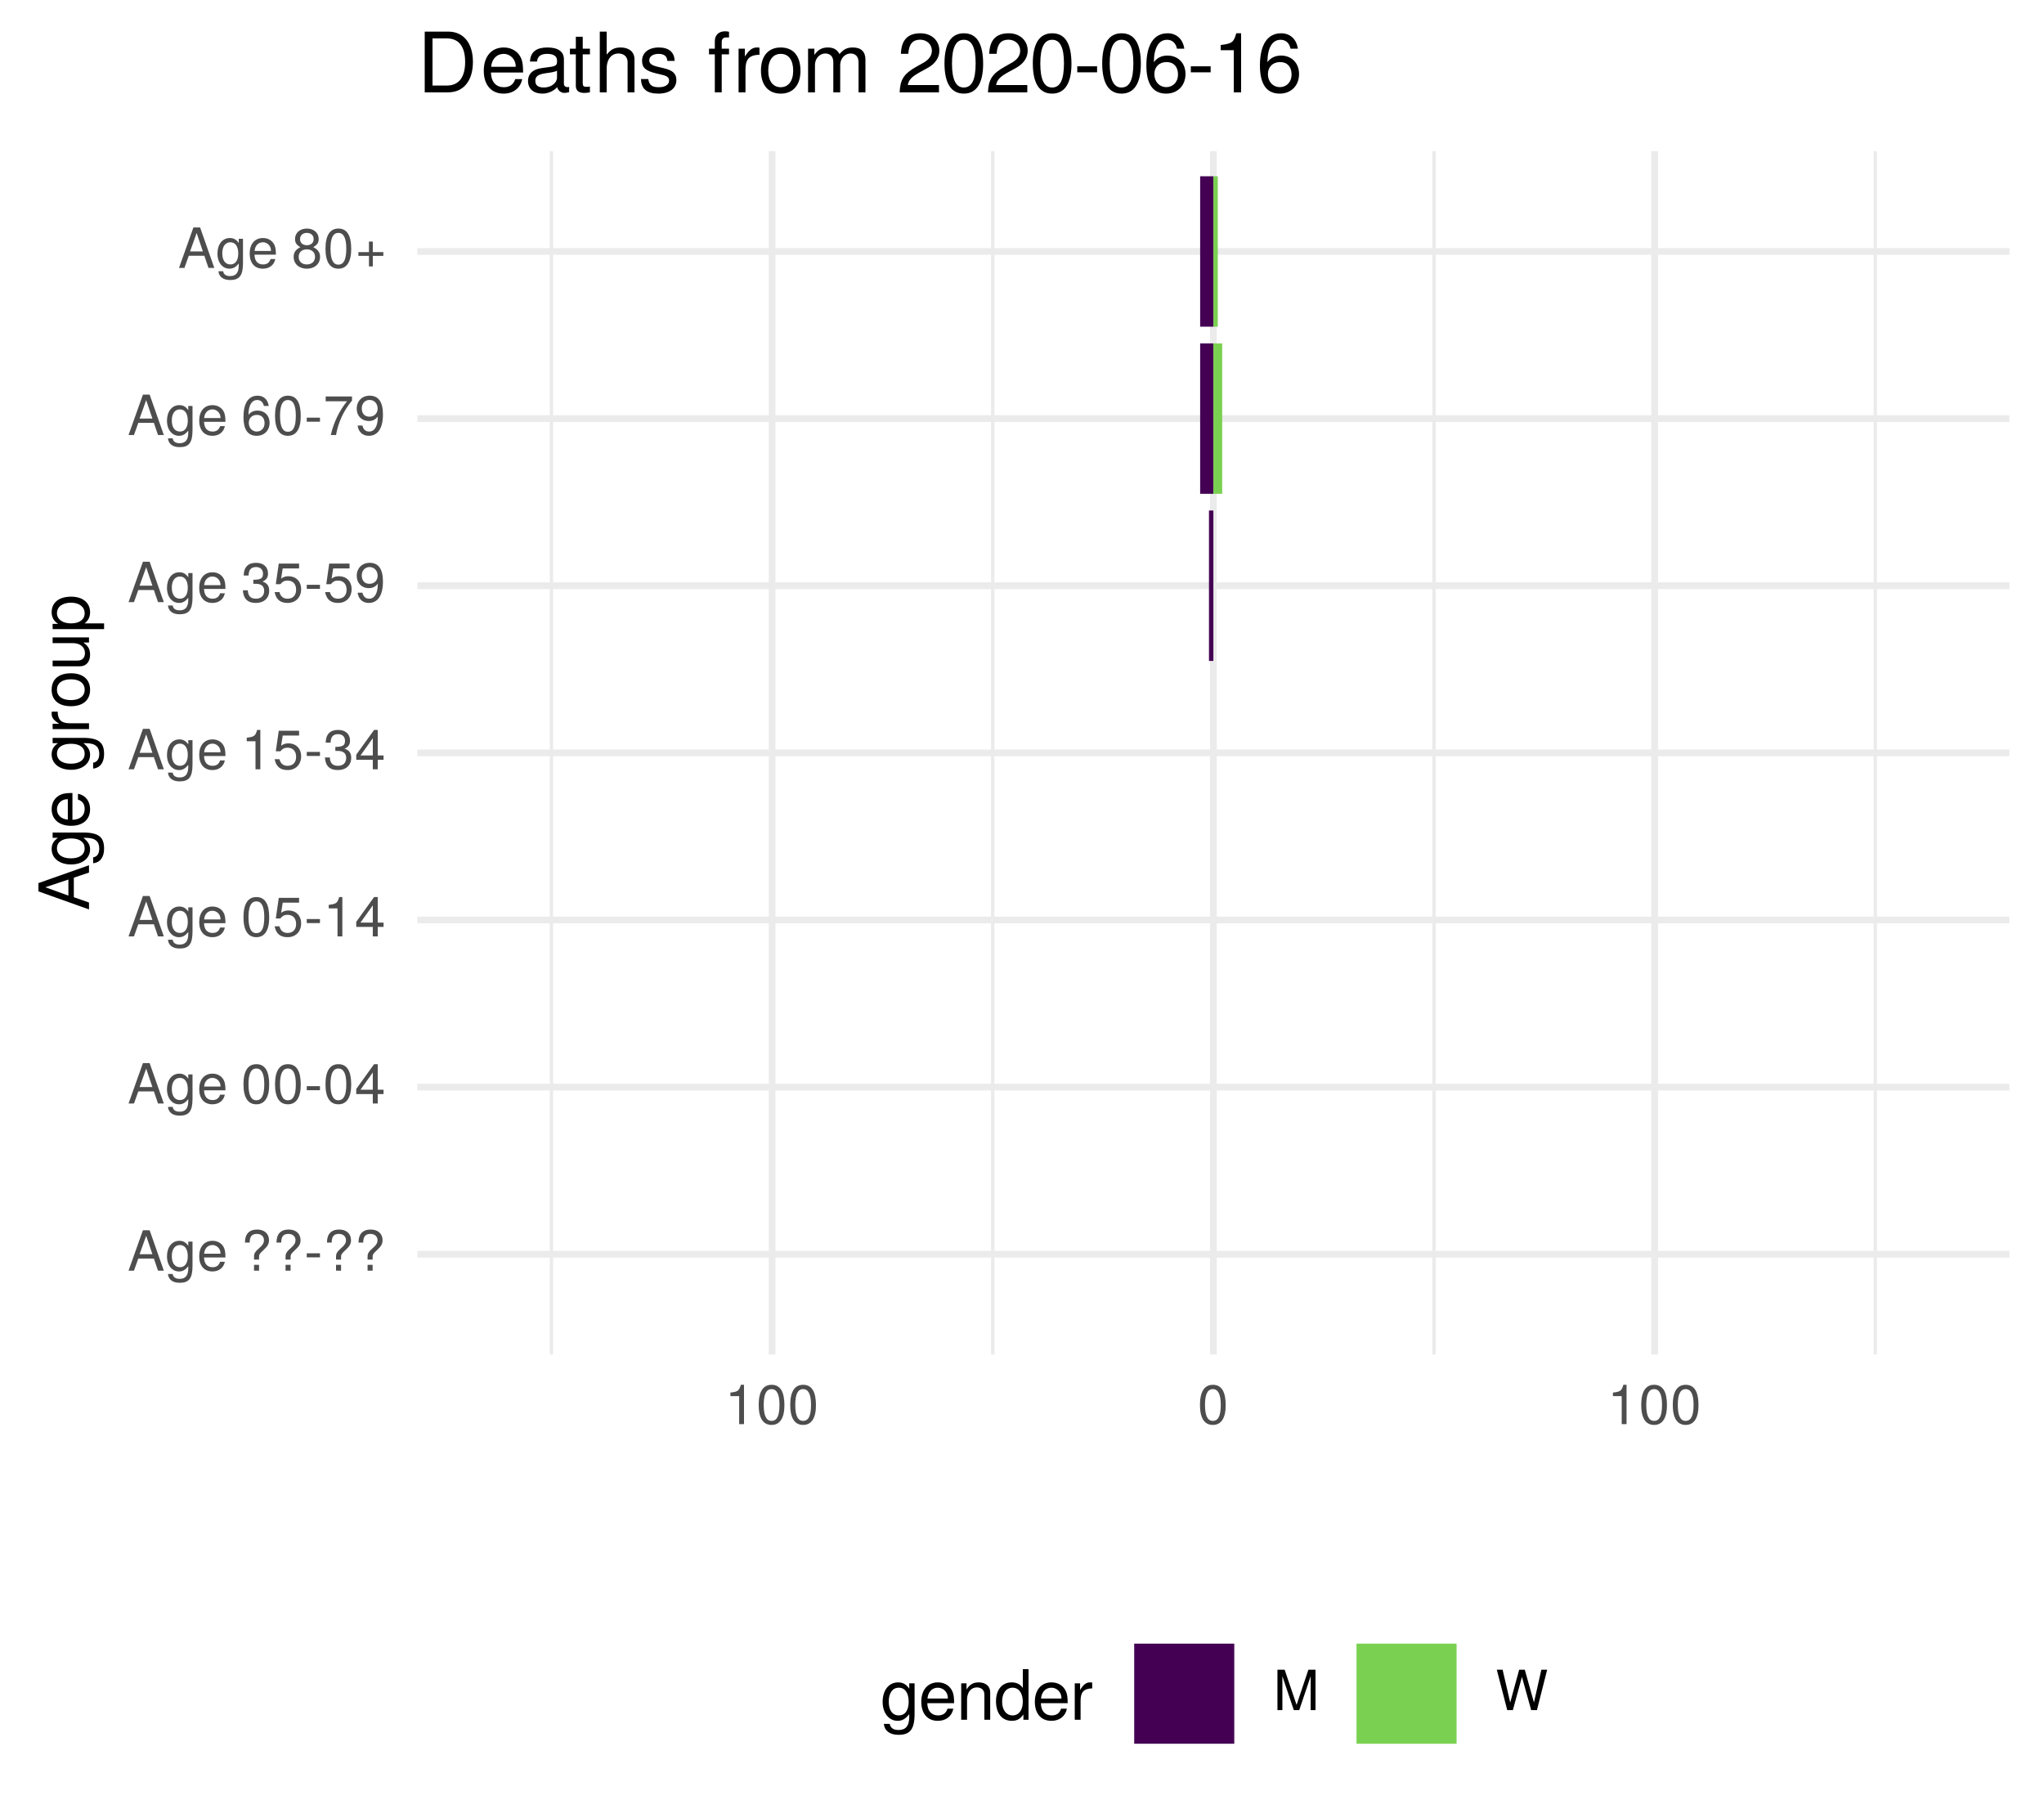
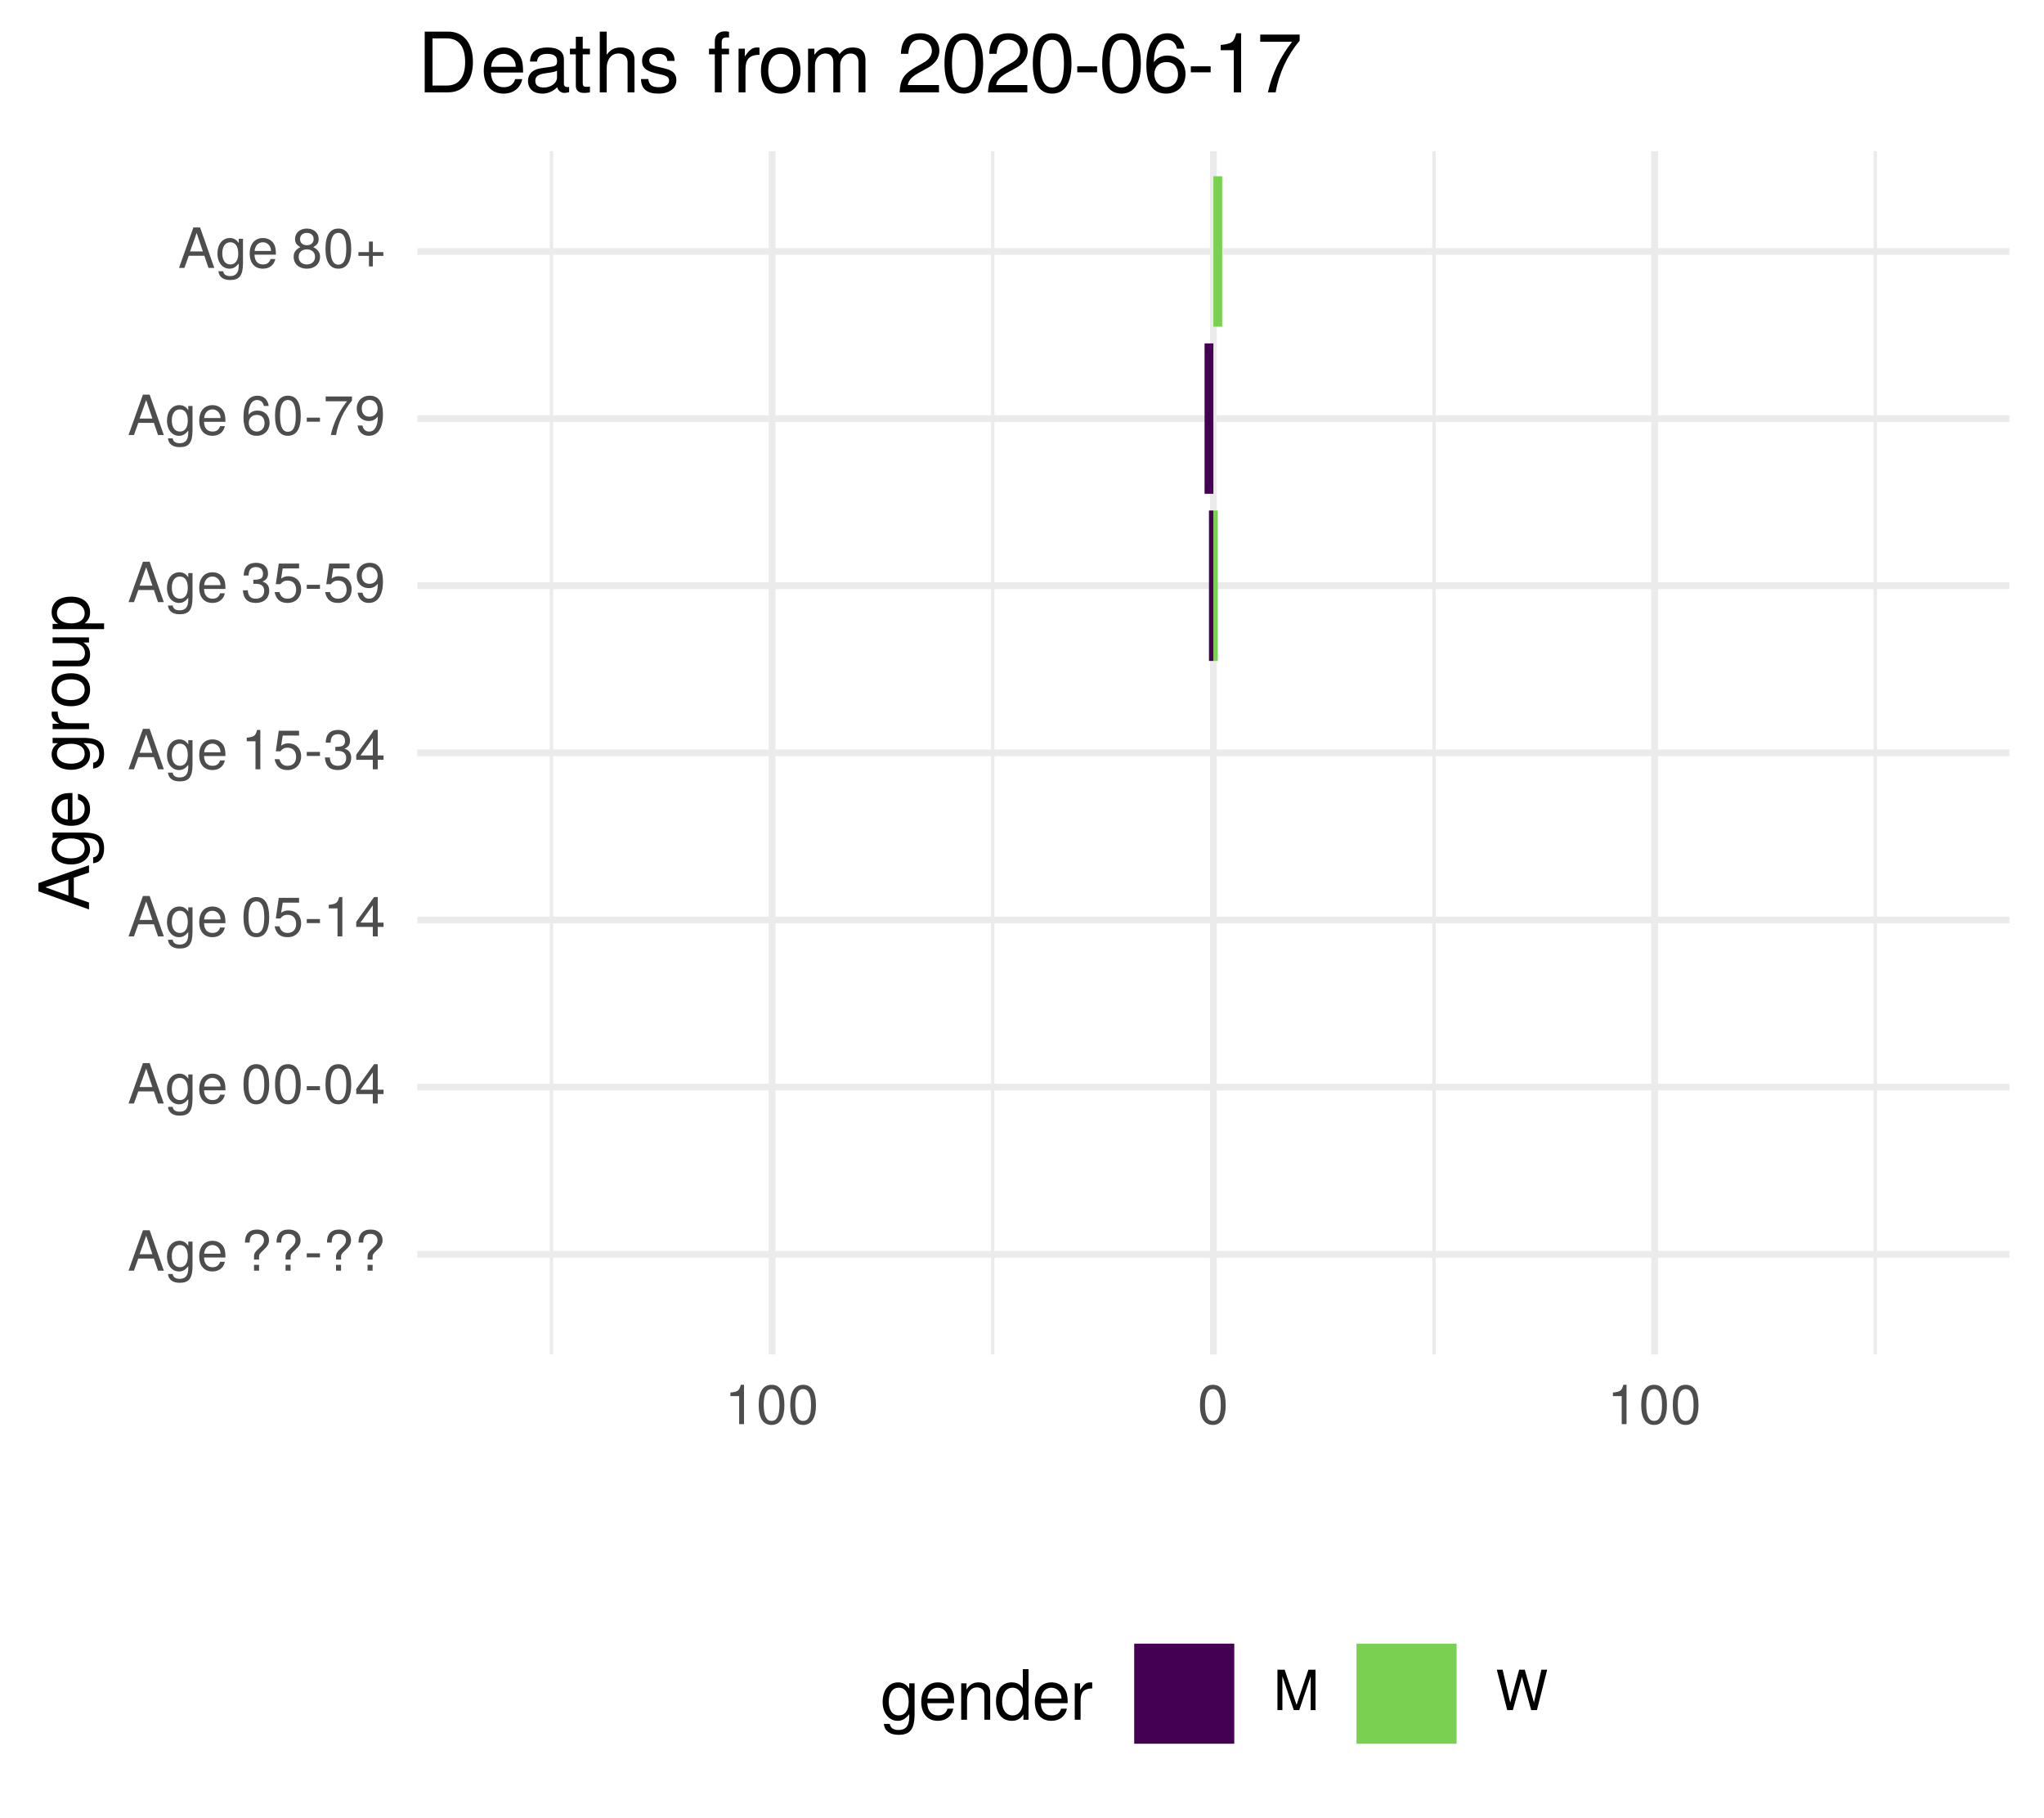
<svg xmlns="http://www.w3.org/2000/svg" xmlns:xlink="http://www.w3.org/1999/xlink" width="324pt" height="288pt" viewBox="0 0 324 288" version="1.1">
  <defs>
    <g>
      <symbol overflow="visible" id="glyph0-0">
        <path style="stroke:none;" d="" />
      </symbol>
      <symbol overflow="visible" id="glyph0-1">
        <path style="stroke:none;" d="M 5.75 0 L 3.5 -6.406 L 2.438 -6.406 L 0.156 0 L 1.016 0 L 1.703 -1.922 L 4.172 -1.922 L 4.828 0 Z M 3.938 -2.609 L 1.906 -2.609 L 2.953 -5.531 Z M 3.938 -2.609 " />
      </symbol>
      <symbol overflow="visible" id="glyph0-2">
        <path style="stroke:none;" d="M 4.297 -0.75 L 4.297 -4.609 L 3.625 -4.609 L 3.625 -3.938 C 3.25 -4.484 2.812 -4.734 2.219 -4.734 C 1.047 -4.734 0.25 -3.75 0.25 -2.266 C 0.25 -0.812 1.078 0.125 2.156 0.125 C 2.734 0.125 3.141 -0.109 3.625 -0.688 L 3.625 -0.391 C 3.625 0.828 3.125 1.297 2.266 1.297 C 1.688 1.297 1.234 1.094 1.156 0.531 L 0.406 0.531 C 0.484 1.406 1.156 1.922 2.25 1.922 C 3.688 1.922 4.297 1.281 4.297 -0.75 Z M 3.547 -2.281 C 3.547 -1.172 3.078 -0.547 2.312 -0.547 C 1.5 -0.547 1.016 -1.188 1.016 -2.312 C 1.016 -3.406 1.516 -4.062 2.297 -4.062 C 3.094 -4.062 3.547 -3.391 3.547 -2.281 Z M 3.547 -2.281 " />
      </symbol>
      <symbol overflow="visible" id="glyph0-3">
        <path style="stroke:none;" d="M 4.516 -2.094 C 4.516 -2.766 4.453 -3.188 4.328 -3.531 C 4.031 -4.281 3.328 -4.734 2.469 -4.734 C 1.172 -4.734 0.359 -3.797 0.359 -2.281 C 0.359 -0.766 1.156 0.125 2.453 0.125 C 3.5 0.125 4.234 -0.469 4.422 -1.406 L 3.672 -1.406 C 3.469 -0.797 3.062 -0.547 2.469 -0.547 C 1.703 -0.547 1.141 -1.031 1.125 -2.094 Z M 3.734 -2.75 C 3.734 -2.75 3.734 -2.703 3.719 -2.688 L 1.141 -2.688 C 1.203 -3.516 1.719 -4.062 2.453 -4.062 C 3.172 -4.062 3.734 -3.469 3.734 -2.75 Z M 3.734 -2.75 " />
      </symbol>
      <symbol overflow="visible" id="glyph0-4">
        <path style="stroke:none;" d="" />
      </symbol>
      <symbol overflow="visible" id="glyph0-5">
        <path style="stroke:none;" d="M 4.422 -4.828 C 4.422 -5.859 3.688 -6.516 2.547 -6.516 C 1.281 -6.516 0.609 -5.812 0.609 -4.453 L 1.359 -4.453 C 1.359 -5.422 1.719 -5.828 2.5 -5.828 C 3.172 -5.828 3.625 -5.422 3.625 -4.828 C 3.625 -4.422 3.438 -4.078 2.969 -3.672 C 2.453 -3.203 2.453 -3.203 2.297 -3 C 2.109 -2.75 2.047 -2.547 2.047 -2.234 L 2.047 -1.75 L 2.844 -1.75 L 2.844 -2.156 C 2.844 -2.547 2.938 -2.703 3.531 -3.25 C 4.203 -3.859 4.422 -4.25 4.422 -4.828 Z M 2.844 0 L 2.844 -0.922 L 2.047 -0.922 L 2.047 0 Z M 2.844 0 " />
      </symbol>
      <symbol overflow="visible" id="glyph0-6">
        <path style="stroke:none;" d="M 2.5 -2.109 L 2.5 -2.75 L 0.406 -2.75 L 0.406 -2.109 Z M 2.5 -2.109 " />
      </symbol>
      <symbol overflow="visible" id="glyph0-7">
        <path style="stroke:none;" d="M 4.453 -3 C 4.453 -5.156 3.781 -6.234 2.422 -6.234 C 1.078 -6.234 0.375 -5.141 0.375 -3.047 C 0.375 -0.953 1.078 0.125 2.422 0.125 C 3.734 0.125 4.453 -0.953 4.453 -3 Z M 3.672 -3.062 C 3.672 -1.297 3.266 -0.516 2.406 -0.516 C 1.578 -0.516 1.172 -1.344 1.172 -3.047 C 1.172 -4.75 1.578 -5.547 2.422 -5.547 C 3.25 -5.547 3.672 -4.734 3.672 -3.062 Z M 3.672 -3.062 " />
      </symbol>
      <symbol overflow="visible" id="glyph0-8">
        <path style="stroke:none;" d="M 4.578 -1.5 L 4.578 -2.188 L 3.656 -2.188 L 3.656 -6.234 L 3.078 -6.234 L 0.25 -2.312 L 0.25 -1.5 L 2.875 -1.5 L 2.875 0 L 3.656 0 L 3.656 -1.5 Z M 2.875 -2.188 L 0.922 -2.188 L 2.875 -4.922 Z M 2.875 -2.188 " />
      </symbol>
      <symbol overflow="visible" id="glyph0-9">
        <path style="stroke:none;" d="M 4.516 -2.062 C 4.516 -3.297 3.688 -4.109 2.5 -4.109 C 2.062 -4.109 1.703 -4 1.344 -3.734 L 1.594 -5.344 L 4.188 -5.344 L 4.188 -6.109 L 0.969 -6.109 L 0.5 -2.844 L 1.219 -2.844 C 1.578 -3.266 1.875 -3.422 2.359 -3.422 C 3.188 -3.422 3.719 -2.891 3.719 -1.969 C 3.719 -1.062 3.203 -0.547 2.359 -0.547 C 1.688 -0.547 1.266 -0.891 1.078 -1.594 L 0.312 -1.594 C 0.562 -0.359 1.266 0.125 2.375 0.125 C 3.641 0.125 4.516 -0.75 4.516 -2.062 Z M 4.516 -2.062 " />
      </symbol>
      <symbol overflow="visible" id="glyph0-10">
        <path style="stroke:none;" d="M 3.047 0 L 3.047 -6.234 L 2.547 -6.234 C 2.266 -5.281 2.094 -5.141 0.891 -5 L 0.891 -4.438 L 2.281 -4.438 L 2.281 0 Z M 3.047 0 " />
      </symbol>
      <symbol overflow="visible" id="glyph0-11">
        <path style="stroke:none;" d="M 4.453 -1.812 C 4.453 -2.562 4.141 -3.016 3.391 -3.266 C 3.969 -3.5 4.266 -3.891 4.266 -4.516 C 4.266 -5.594 3.547 -6.234 2.359 -6.234 C 1.109 -6.234 0.438 -5.547 0.406 -4.219 L 1.188 -4.219 C 1.203 -5.141 1.578 -5.562 2.375 -5.562 C 3.062 -5.562 3.469 -5.156 3.469 -4.5 C 3.469 -3.828 3.188 -3.547 1.938 -3.547 L 1.938 -2.906 L 2.359 -2.906 C 3.219 -2.906 3.656 -2.5 3.656 -1.797 C 3.656 -1.016 3.172 -0.547 2.359 -0.547 C 1.516 -0.547 1.109 -0.969 1.062 -1.875 L 0.281 -1.875 C 0.375 -0.5 1.062 0.125 2.344 0.125 C 3.625 0.125 4.453 -0.641 4.453 -1.812 Z M 4.453 -1.812 " />
      </symbol>
      <symbol overflow="visible" id="glyph0-12">
        <path style="stroke:none;" d="M 4.484 -3.266 C 4.484 -5.219 3.797 -6.234 2.375 -6.234 C 1.188 -6.234 0.328 -5.391 0.328 -4.172 C 0.328 -3.016 1.125 -2.219 2.25 -2.219 C 2.844 -2.219 3.266 -2.438 3.672 -2.922 C 3.672 -1.406 3.172 -0.547 2.281 -0.547 C 1.734 -0.547 1.359 -0.891 1.234 -1.5 L 0.469 -1.5 C 0.609 -0.469 1.281 0.125 2.234 0.125 C 3.688 0.125 4.484 -1.109 4.484 -3.266 Z M 3.641 -4.188 C 3.641 -3.422 3.094 -2.906 2.344 -2.906 C 1.594 -2.906 1.125 -3.391 1.125 -4.234 C 1.125 -5.016 1.656 -5.562 2.359 -5.562 C 3.094 -5.562 3.641 -5 3.641 -4.188 Z M 3.641 -4.188 " />
      </symbol>
      <symbol overflow="visible" id="glyph0-13">
        <path style="stroke:none;" d="M 4.516 -1.938 C 4.516 -3.094 3.719 -3.875 2.609 -3.875 C 1.984 -3.875 1.5 -3.641 1.172 -3.188 C 1.172 -4.703 1.672 -5.547 2.562 -5.547 C 3.109 -5.547 3.484 -5.203 3.609 -4.609 L 4.375 -4.609 C 4.234 -5.625 3.562 -6.234 2.609 -6.234 C 1.156 -6.234 0.375 -5.016 0.375 -2.844 C 0.375 -0.891 1.047 0.125 2.469 0.125 C 3.656 0.125 4.516 -0.719 4.516 -1.938 Z M 3.719 -1.875 C 3.719 -1.094 3.188 -0.547 2.484 -0.547 C 1.766 -0.547 1.219 -1.125 1.219 -1.922 C 1.219 -2.688 1.734 -3.188 2.5 -3.188 C 3.25 -3.188 3.719 -2.703 3.719 -1.875 Z M 3.719 -1.875 " />
      </symbol>
      <symbol overflow="visible" id="glyph0-14">
        <path style="stroke:none;" d="M 4.578 -5.453 L 4.578 -6.109 L 0.406 -6.109 L 0.406 -5.344 L 3.781 -5.344 C 2.531 -3.781 1.656 -1.953 1.219 0 L 2.047 0 C 2.391 -2.016 3.266 -3.891 4.578 -5.453 Z M 4.578 -5.453 " />
      </symbol>
      <symbol overflow="visible" id="glyph0-15">
        <path style="stroke:none;" d="M 4.516 -1.766 C 4.516 -2.453 4.156 -2.938 3.438 -3.281 C 4.078 -3.672 4.297 -3.984 4.297 -4.578 C 4.297 -5.547 3.531 -6.234 2.422 -6.234 C 1.312 -6.234 0.547 -5.547 0.547 -4.578 C 0.547 -4 0.75 -3.672 1.391 -3.281 C 0.672 -2.938 0.328 -2.453 0.328 -1.766 C 0.328 -0.625 1.188 0.125 2.422 0.125 C 3.656 0.125 4.516 -0.625 4.516 -1.766 Z M 3.5 -4.562 C 3.5 -3.969 3.062 -3.594 2.422 -3.594 C 1.766 -3.594 1.344 -3.969 1.344 -4.562 C 1.344 -5.156 1.766 -5.547 2.422 -5.547 C 3.078 -5.547 3.5 -5.156 3.5 -4.562 Z M 3.719 -1.75 C 3.719 -1.016 3.188 -0.547 2.406 -0.547 C 1.641 -0.547 1.125 -1.016 1.125 -1.75 C 1.125 -2.484 1.641 -2.938 2.422 -2.938 C 3.188 -2.938 3.719 -2.484 3.719 -1.75 Z M 3.719 -1.75 " />
      </symbol>
      <symbol overflow="visible" id="glyph0-16">
        <path style="stroke:none;" d="M 4.547 -1.906 L 4.547 -2.5 L 2.875 -2.5 L 2.875 -4.172 L 2.266 -4.172 L 2.266 -2.5 L 0.594 -2.5 L 0.594 -1.906 L 2.266 -1.906 L 2.266 -0.234 L 2.875 -0.234 L 2.875 -1.906 Z M 4.547 -1.906 " />
      </symbol>
      <symbol overflow="visible" id="glyph0-17">
        <path style="stroke:none;" d="M 6.688 0 L 6.688 -6.406 L 5.562 -6.406 L 3.688 -0.828 L 1.797 -6.406 L 0.656 -6.406 L 0.656 0 L 1.438 0 L 1.438 -5.375 L 3.25 0 L 4.109 0 L 5.922 -5.375 L 5.922 0 Z M 6.688 0 " />
      </symbol>
      <symbol overflow="visible" id="glyph0-18">
        <path style="stroke:none;" d="M 8.172 -6.406 L 7.25 -6.406 L 6.078 -1.203 L 4.625 -6.406 L 3.734 -6.406 L 2.312 -1.203 L 1.109 -6.406 L 0.188 -6.406 L 1.844 0 L 2.734 0 L 4.172 -5.266 L 5.641 0 L 6.547 0 Z M 8.172 -6.406 " />
      </symbol>
      <symbol overflow="visible" id="glyph1-0">
        <path style="stroke:none;" d="" />
      </symbol>
      <symbol overflow="visible" id="glyph1-1">
        <path style="stroke:none;" d="M 0 -7.188 L -8.016 -4.359 L -8.016 -3.047 L 0 -0.188 L 0 -1.281 L -2.406 -2.125 L -2.406 -5.219 L 0 -6.031 Z M -3.266 -4.922 L -3.266 -2.375 L -6.922 -3.703 Z M -3.266 -4.922 " />
      </symbol>
      <symbol overflow="visible" id="glyph1-2">
        <path style="stroke:none;" d="M -0.953 -5.375 L -5.766 -5.375 L -5.766 -4.531 L -4.922 -4.531 C -5.609 -4.062 -5.922 -3.516 -5.922 -2.766 C -5.922 -1.312 -4.703 -0.312 -2.828 -0.312 C -1.016 -0.312 0.172 -1.344 0.172 -2.688 C 0.172 -3.422 -0.141 -3.922 -0.875 -4.531 L -0.484 -4.531 C 1.047 -4.531 1.625 -3.906 1.625 -2.844 C 1.625 -2.109 1.359 -1.547 0.656 -1.438 L 0.656 -0.5 C 1.75 -0.609 2.391 -1.453 2.391 -2.812 C 2.391 -4.609 1.594 -5.375 -0.953 -5.375 Z M -2.844 -4.438 C -1.469 -4.438 -0.688 -3.844 -0.688 -2.875 C -0.688 -1.875 -1.484 -1.281 -2.875 -1.281 C -4.266 -1.281 -5.078 -1.891 -5.078 -2.875 C -5.078 -3.859 -4.25 -4.438 -2.844 -4.438 Z M -2.844 -4.438 " />
      </symbol>
      <symbol overflow="visible" id="glyph1-3">
        <path style="stroke:none;" d="M -2.625 -5.641 C -3.453 -5.641 -3.984 -5.578 -4.406 -5.406 C -5.359 -5.031 -5.922 -4.156 -5.922 -3.078 C -5.922 -1.469 -4.734 -0.438 -2.844 -0.438 C -0.953 -0.438 0.172 -1.438 0.172 -3.062 C 0.172 -4.375 -0.578 -5.297 -1.75 -5.516 L -1.75 -4.594 C -0.984 -4.344 -0.688 -3.828 -0.688 -3.094 C -0.688 -2.141 -1.297 -1.422 -2.625 -1.391 Z M -3.438 -4.656 C -3.438 -4.656 -3.391 -4.656 -3.359 -4.656 L -3.359 -1.422 C -4.391 -1.5 -5.078 -2.141 -5.078 -3.062 C -5.078 -3.969 -4.328 -4.656 -3.438 -4.656 Z M -3.438 -4.656 " />
      </symbol>
      <symbol overflow="visible" id="glyph1-4">
        <path style="stroke:none;" d="" />
      </symbol>
      <symbol overflow="visible" id="glyph1-5">
        <path style="stroke:none;" d="M -4.969 -3.531 L -5.891 -3.531 C -5.922 -3.375 -5.922 -3.297 -5.922 -3.172 C -5.922 -2.578 -5.578 -2.141 -4.719 -1.609 L -5.766 -1.609 L -5.766 -0.766 L 0 -0.766 L 0 -1.688 L -2.984 -1.688 C -4.297 -1.688 -4.938 -2.109 -4.969 -3.531 Z M -4.969 -3.531 " />
      </symbol>
      <symbol overflow="visible" id="glyph1-6">
        <path style="stroke:none;" d="M -2.844 -5.609 C -4.828 -5.609 -5.922 -4.656 -5.922 -2.984 C -5.922 -1.375 -4.812 -0.391 -2.875 -0.391 C -0.953 -0.391 0.172 -1.359 0.172 -3 C 0.172 -4.625 -0.953 -5.609 -2.844 -5.609 Z M -2.844 -4.656 C -1.5 -4.656 -0.688 -4.016 -0.688 -3 C -0.688 -1.984 -1.484 -1.359 -2.875 -1.359 C -4.266 -1.359 -5.078 -1.984 -5.078 -3 C -5.078 -4.031 -4.281 -4.656 -2.844 -4.656 Z M -2.844 -4.656 " />
      </symbol>
      <symbol overflow="visible" id="glyph1-7">
        <path style="stroke:none;" d="M 0 -5.297 L -5.766 -5.297 L -5.766 -4.391 L -2.578 -4.391 C -1.406 -4.391 -0.641 -3.766 -0.641 -2.812 C -0.641 -2.094 -1.078 -1.625 -1.766 -1.625 L -5.766 -1.625 L -5.766 -0.719 L -1.406 -0.719 C -0.453 -0.719 0.172 -1.438 0.172 -2.547 C 0.172 -3.406 -0.125 -3.938 -0.891 -4.484 L 0 -4.484 Z M 0 -5.297 " />
      </symbol>
      <symbol overflow="visible" id="glyph1-8">
        <path style="stroke:none;" d="M -2.828 -5.75 C -4.766 -5.75 -5.922 -4.812 -5.922 -3.281 C -5.922 -2.5 -5.578 -1.875 -4.891 -1.438 L -5.766 -1.438 L -5.766 -0.609 L 2.391 -0.609 L 2.391 -1.516 L -0.688 -1.516 C -0.094 -2 0.172 -2.547 0.172 -3.281 C 0.172 -4.781 -0.984 -5.75 -2.828 -5.75 Z M -2.844 -4.797 C -1.547 -4.797 -0.688 -4.125 -0.688 -3.125 C -0.688 -2.156 -1.484 -1.516 -2.844 -1.516 C -4.188 -1.516 -5.078 -2.156 -5.078 -3.125 C -5.078 -4.141 -4.219 -4.797 -2.844 -4.797 Z M -2.844 -4.797 " />
      </symbol>
      <symbol overflow="visible" id="glyph2-0">
        <path style="stroke:none;" d="" />
      </symbol>
      <symbol overflow="visible" id="glyph2-1">
        <path style="stroke:none;" d="M 5.375 -0.953 L 5.375 -5.766 L 4.531 -5.766 L 4.531 -4.922 C 4.062 -5.609 3.516 -5.922 2.766 -5.922 C 1.312 -5.922 0.312 -4.703 0.312 -2.828 C 0.312 -1.016 1.344 0.172 2.688 0.172 C 3.422 0.172 3.922 -0.141 4.531 -0.875 L 4.531 -0.484 C 4.531 1.047 3.906 1.625 2.844 1.625 C 2.109 1.625 1.547 1.359 1.438 0.656 L 0.5 0.656 C 0.609 1.75 1.453 2.391 2.812 2.391 C 4.609 2.391 5.375 1.594 5.375 -0.953 Z M 4.438 -2.844 C 4.438 -1.469 3.844 -0.688 2.875 -0.688 C 1.875 -0.688 1.281 -1.484 1.281 -2.875 C 1.281 -4.266 1.891 -5.078 2.875 -5.078 C 3.859 -5.078 4.438 -4.25 4.438 -2.844 Z M 4.438 -2.844 " />
      </symbol>
      <symbol overflow="visible" id="glyph2-2">
        <path style="stroke:none;" d="M 5.641 -2.625 C 5.641 -3.453 5.578 -3.984 5.406 -4.406 C 5.031 -5.359 4.156 -5.922 3.078 -5.922 C 1.469 -5.922 0.438 -4.734 0.438 -2.844 C 0.438 -0.953 1.438 0.172 3.062 0.172 C 4.375 0.172 5.297 -0.578 5.516 -1.75 L 4.594 -1.75 C 4.344 -0.984 3.828 -0.688 3.094 -0.688 C 2.141 -0.688 1.422 -1.297 1.391 -2.625 Z M 4.656 -3.438 C 4.656 -3.438 4.656 -3.391 4.656 -3.359 L 1.422 -3.359 C 1.5 -4.391 2.141 -5.078 3.062 -5.078 C 3.969 -5.078 4.656 -4.328 4.656 -3.438 Z M 4.656 -3.438 " />
      </symbol>
      <symbol overflow="visible" id="glyph2-3">
        <path style="stroke:none;" d="M 5.359 0 L 5.359 -4.359 C 5.359 -5.312 4.641 -5.922 3.531 -5.922 C 2.672 -5.922 2.125 -5.594 1.609 -4.797 L 1.609 -5.766 L 0.766 -5.766 L 0.766 0 L 1.688 0 L 1.688 -3.172 C 1.688 -4.359 2.328 -5.125 3.25 -5.125 C 3.984 -5.125 4.438 -4.688 4.438 -4 L 4.438 0 Z M 5.359 0 " />
      </symbol>
      <symbol overflow="visible" id="glyph2-4">
        <path style="stroke:none;" d="M 5.438 0 L 5.438 -8.016 L 4.531 -8.016 L 4.531 -5.031 C 4.141 -5.625 3.531 -5.922 2.766 -5.922 C 1.266 -5.922 0.281 -4.781 0.281 -2.938 C 0.281 -0.984 1.25 0.172 2.797 0.172 C 3.594 0.172 4.141 -0.125 4.625 -0.844 L 4.625 0 Z M 4.531 -2.859 C 4.531 -1.531 3.891 -0.688 2.922 -0.688 C 1.906 -0.688 1.25 -1.547 1.25 -2.875 C 1.25 -4.219 1.906 -5.078 2.922 -5.078 C 3.906 -5.078 4.531 -4.188 4.531 -2.859 Z M 4.531 -2.859 " />
      </symbol>
      <symbol overflow="visible" id="glyph2-5">
        <path style="stroke:none;" d="M 3.531 -4.969 L 3.531 -5.891 C 3.375 -5.922 3.297 -5.922 3.172 -5.922 C 2.578 -5.922 2.141 -5.578 1.609 -4.719 L 1.609 -5.766 L 0.766 -5.766 L 0.766 0 L 1.688 0 L 1.688 -2.984 C 1.688 -4.297 2.109 -4.938 3.531 -4.969 Z M 3.531 -4.969 " />
      </symbol>
      <symbol overflow="visible" id="glyph3-0">
        <path style="stroke:none;" d="" />
      </symbol>
      <symbol overflow="visible" id="glyph3-1">
        <path style="stroke:none;" d="M 8.812 -4.812 C 8.812 -7.797 7.328 -9.625 4.891 -9.625 L 1.172 -9.625 L 1.172 0 L 4.891 0 C 7.312 0 8.812 -1.828 8.812 -4.812 Z M 7.578 -4.812 C 7.578 -2.375 6.578 -1.078 4.672 -1.078 L 2.406 -1.078 L 2.406 -8.547 L 4.672 -8.547 C 6.578 -8.547 7.578 -7.266 7.578 -4.812 Z M 7.578 -4.812 " />
      </symbol>
      <symbol overflow="visible" id="glyph3-2">
        <path style="stroke:none;" d="M 6.766 -3.141 C 6.766 -4.141 6.688 -4.781 6.5 -5.297 C 6.047 -6.438 4.984 -7.109 3.703 -7.109 C 1.766 -7.109 0.531 -5.688 0.531 -3.422 C 0.531 -1.156 1.734 0.203 3.672 0.203 C 5.25 0.203 6.344 -0.703 6.625 -2.094 L 5.516 -2.094 C 5.219 -1.188 4.594 -0.812 3.703 -0.812 C 2.562 -0.812 1.703 -1.562 1.672 -3.141 Z M 5.594 -4.125 C 5.594 -4.125 5.594 -4.062 5.578 -4.047 L 1.703 -4.047 C 1.797 -5.266 2.578 -6.094 3.688 -6.094 C 4.766 -6.094 5.594 -5.203 5.594 -4.125 Z M 5.594 -4.125 " />
      </symbol>
      <symbol overflow="visible" id="glyph3-3">
        <path style="stroke:none;" d="M 7.062 -0.031 L 7.062 -0.859 C 6.938 -0.828 6.891 -0.828 6.828 -0.828 C 6.438 -0.828 6.234 -1.031 6.234 -1.375 L 6.234 -5.234 C 6.234 -6.453 5.328 -7.109 3.625 -7.109 C 1.953 -7.109 0.922 -6.469 0.859 -4.875 L 1.969 -4.875 C 2.062 -5.719 2.562 -6.094 3.594 -6.094 C 4.578 -6.094 5.141 -5.734 5.141 -5.062 L 5.141 -4.781 C 5.141 -4.312 4.859 -4.125 3.984 -4.016 C 2.422 -3.812 2.188 -3.766 1.766 -3.594 C 0.969 -3.266 0.547 -2.641 0.547 -1.797 C 0.547 -0.547 1.422 0.203 2.828 0.203 C 3.703 0.203 4.562 -0.172 5.172 -0.812 C 5.297 -0.297 5.766 0.094 6.312 0.094 C 6.531 0.094 6.703 0.062 7.062 -0.031 Z M 5.141 -2.391 C 5.141 -1.406 4.125 -0.766 3.062 -0.766 C 2.203 -0.766 1.703 -1.062 1.703 -1.828 C 1.703 -2.547 2.188 -2.859 3.359 -3.031 C 4.531 -3.188 4.766 -3.25 5.141 -3.422 Z M 5.141 -2.391 " />
      </symbol>
      <symbol overflow="visible" id="glyph3-4">
        <path style="stroke:none;" d="M 3.359 0 L 3.359 -0.922 C 3.203 -0.891 3.031 -0.875 2.828 -0.875 C 2.344 -0.875 2.219 -1 2.219 -1.484 L 2.219 -6.016 L 3.359 -6.016 L 3.359 -6.922 L 2.219 -6.922 L 2.219 -8.812 L 1.125 -8.812 L 1.125 -6.922 L 0.188 -6.922 L 0.188 -6.016 L 1.125 -6.016 L 1.125 -1 C 1.125 -0.297 1.594 0.094 2.453 0.094 C 2.719 0.094 2.984 0.062 3.359 0 Z M 3.359 0 " />
      </symbol>
      <symbol overflow="visible" id="glyph3-5">
        <path style="stroke:none;" d="M 6.422 0 L 6.422 -5.234 C 6.422 -6.391 5.578 -7.109 4.234 -7.109 C 3.266 -7.109 2.672 -6.812 2.016 -5.969 L 2.016 -9.625 L 0.922 -9.625 L 0.922 0 L 2.016 0 L 2.016 -3.812 C 2.016 -5.234 2.766 -6.156 3.891 -6.156 C 4.672 -6.156 5.328 -5.703 5.328 -4.797 L 5.328 0 Z M 6.422 0 " />
      </symbol>
      <symbol overflow="visible" id="glyph3-6">
        <path style="stroke:none;" d="M 6.062 -1.938 C 6.062 -2.969 5.484 -3.484 4.109 -3.812 L 3.047 -4.062 C 2.156 -4.281 1.766 -4.562 1.766 -5.062 C 1.766 -5.688 2.344 -6.094 3.234 -6.094 C 4.125 -6.094 4.594 -5.719 4.625 -4.984 L 5.781 -4.984 C 5.766 -6.344 4.875 -7.109 3.281 -7.109 C 1.656 -7.109 0.625 -6.281 0.625 -5 C 0.625 -3.922 1.172 -3.406 2.812 -3.016 L 3.844 -2.766 C 4.609 -2.578 4.906 -2.344 4.906 -1.844 C 4.906 -1.203 4.266 -0.812 3.297 -0.812 C 2.312 -0.812 1.75 -1.062 1.609 -2.109 L 0.453 -2.109 C 0.5 -0.516 1.406 0.203 3.203 0.203 C 4.953 0.203 6.062 -0.609 6.062 -1.938 Z M 6.062 -1.938 " />
      </symbol>
      <symbol overflow="visible" id="glyph3-7">
        <path style="stroke:none;" d="" />
      </symbol>
      <symbol overflow="visible" id="glyph3-8">
        <path style="stroke:none;" d="M 3.406 -6.016 L 3.406 -6.922 L 2.25 -6.922 L 2.25 -8 C 2.25 -8.469 2.516 -8.703 3.031 -8.703 C 3.109 -8.703 3.156 -8.703 3.406 -8.688 L 3.406 -9.594 C 3.156 -9.656 3.016 -9.672 2.781 -9.672 C 1.766 -9.672 1.156 -9.078 1.156 -8.094 L 1.156 -6.922 L 0.234 -6.922 L 0.234 -6.016 L 1.156 -6.016 L 1.156 0 L 2.25 0 L 2.25 -6.016 Z M 3.406 -6.016 " />
      </symbol>
      <symbol overflow="visible" id="glyph3-9">
        <path style="stroke:none;" d="M 4.234 -5.953 L 4.234 -7.078 C 4.047 -7.109 3.969 -7.109 3.812 -7.109 C 3.109 -7.109 2.562 -6.688 1.922 -5.672 L 1.922 -6.922 L 0.922 -6.922 L 0.922 0 L 2.016 0 L 2.016 -3.594 C 2.016 -5.156 2.531 -5.922 4.234 -5.953 Z M 4.234 -5.953 " />
      </symbol>
      <symbol overflow="visible" id="glyph3-10">
        <path style="stroke:none;" d="M 6.734 -3.406 C 6.734 -5.797 5.578 -7.109 3.594 -7.109 C 1.656 -7.109 0.469 -5.781 0.469 -3.453 C 0.469 -1.141 1.641 0.203 3.609 0.203 C 5.547 0.203 6.734 -1.141 6.734 -3.406 Z M 5.578 -3.422 C 5.578 -1.797 4.812 -0.812 3.609 -0.812 C 2.375 -0.812 1.625 -1.781 1.625 -3.453 C 1.625 -5.125 2.375 -6.094 3.609 -6.094 C 4.844 -6.094 5.578 -5.141 5.578 -3.422 Z M 5.578 -3.422 " />
      </symbol>
      <symbol overflow="visible" id="glyph3-11">
        <path style="stroke:none;" d="M 10.031 0 L 10.031 -5.188 C 10.031 -6.438 9.344 -7.109 8.047 -7.109 C 7.125 -7.109 6.578 -6.844 5.922 -6.062 C 5.516 -6.797 4.969 -7.109 4.062 -7.109 C 3.141 -7.109 2.531 -6.766 1.938 -5.938 L 1.938 -6.922 L 0.938 -6.922 L 0.938 0 L 2.031 0 L 2.031 -4.344 C 2.031 -5.344 2.766 -6.156 3.656 -6.156 C 4.469 -6.156 4.938 -5.656 4.938 -4.766 L 4.938 0 L 6.031 0 L 6.031 -4.344 C 6.031 -5.344 6.766 -6.156 7.672 -6.156 C 8.469 -6.156 8.938 -5.641 8.938 -4.766 L 8.938 0 Z M 10.031 0 " />
      </symbol>
      <symbol overflow="visible" id="glyph3-12">
        <path style="stroke:none;" d="M 6.75 -6.609 C 6.75 -8.203 5.516 -9.359 3.75 -9.359 C 1.828 -9.359 0.719 -8.391 0.656 -6.109 L 1.828 -6.109 C 1.922 -7.688 2.562 -8.344 3.703 -8.344 C 4.766 -8.344 5.562 -7.594 5.562 -6.594 C 5.562 -5.844 5.125 -5.219 4.297 -4.734 L 3.078 -4.047 C 1.125 -2.938 0.547 -2.062 0.453 0 L 6.688 0 L 6.688 -1.156 L 1.75 -1.156 C 1.875 -1.922 2.297 -2.406 3.453 -3.078 L 4.766 -3.797 C 6.078 -4.484 6.75 -5.469 6.75 -6.609 Z M 6.75 -6.609 " />
      </symbol>
      <symbol overflow="visible" id="glyph3-13">
        <path style="stroke:none;" d="M 6.688 -4.5 C 6.688 -7.75 5.672 -9.359 3.625 -9.359 C 1.609 -9.359 0.562 -7.719 0.562 -4.578 C 0.562 -1.422 1.625 0.203 3.625 0.203 C 5.609 0.203 6.688 -1.422 6.688 -4.5 Z M 5.5 -4.609 C 5.5 -1.953 4.891 -0.766 3.609 -0.766 C 2.375 -0.766 1.75 -2 1.75 -4.562 C 1.75 -7.125 2.375 -8.328 3.625 -8.328 C 4.891 -8.328 5.5 -7.109 5.5 -4.609 Z M 5.5 -4.609 " />
      </symbol>
      <symbol overflow="visible" id="glyph3-14">
        <path style="stroke:none;" d="M 3.75 -3.172 L 3.75 -4.125 L 0.609 -4.125 L 0.609 -3.172 Z M 3.75 -3.172 " />
      </symbol>
      <symbol overflow="visible" id="glyph3-15">
        <path style="stroke:none;" d="M 6.766 -2.906 C 6.766 -4.641 5.578 -5.828 3.906 -5.828 C 2.984 -5.828 2.25 -5.469 1.75 -4.781 C 1.766 -7.062 2.516 -8.328 3.844 -8.328 C 4.656 -8.328 5.234 -7.812 5.406 -6.922 L 6.578 -6.922 C 6.344 -8.453 5.344 -9.359 3.922 -9.359 C 1.75 -9.359 0.562 -7.531 0.562 -4.266 C 0.562 -1.344 1.578 0.203 3.703 0.203 C 5.5 0.203 6.766 -1.062 6.766 -2.906 Z M 5.578 -2.812 C 5.578 -1.641 4.797 -0.828 3.719 -0.828 C 2.641 -0.828 1.828 -1.672 1.828 -2.875 C 1.828 -4.047 2.609 -4.797 3.766 -4.797 C 4.891 -4.797 5.578 -4.062 5.578 -2.812 Z M 5.578 -2.812 " />
      </symbol>
      <symbol overflow="visible" id="glyph3-16">
        <path style="stroke:none;" d="M 4.578 0 L 4.578 -9.359 L 3.812 -9.359 C 3.406 -7.922 3.141 -7.719 1.344 -7.5 L 1.344 -6.672 L 3.422 -6.672 L 3.422 0 Z M 4.578 0 " />
      </symbol>
+       <symbol overflow="visible" id="glyph3-17">
+         <path style="stroke:none;" d="M 6.859 -8.188 L 6.859 -9.156 L 0.609 -9.156 L 0.609 -8.016 L 5.672 -8.016 C 3.797 -5.672 2.484 -2.938 1.828 0 L 3.062 0 C 3.578 -3.031 4.891 -5.844 6.859 -8.188 Z M 6.859 -8.188 " />
+       </symbol>
    </g>
    <clipPath id="clip1">
      <path d="M 87 23.957 L 88 23.957 L 88 214.648 L 87 214.648 Z M 87 23.957 " />
    </clipPath>
    <clipPath id="clip2">
      <path d="M 157 23.957 L 158 23.957 L 158 214.648 L 157 214.648 Z M 157 23.957 " />
    </clipPath>
    <clipPath id="clip3">
      <path d="M 227 23.957 L 228 23.957 L 228 214.648 L 227 214.648 Z M 227 23.957 " />
    </clipPath>
    <clipPath id="clip4">
      <path d="M 296 23.957 L 298 23.957 L 298 214.648 L 296 214.648 Z M 296 23.957 " />
    </clipPath>
    <clipPath id="clip5">
      <path d="M 66.152 198 L 318.523 198 L 318.523 200 L 66.152 200 Z M 66.152 198 " />
    </clipPath>
    <clipPath id="clip6">
      <path d="M 66.152 171 L 318.523 171 L 318.523 173 L 66.152 173 Z M 66.152 171 " />
    </clipPath>
    <clipPath id="clip7">
      <path d="M 66.152 145 L 318.523 145 L 318.523 147 L 66.152 147 Z M 66.152 145 " />
    </clipPath>
    <clipPath id="clip8">
      <path d="M 66.152 118 L 318.523 118 L 318.523 120 L 66.152 120 Z M 66.152 118 " />
    </clipPath>
    <clipPath id="clip9">
      <path d="M 66.152 92 L 318.523 92 L 318.523 94 L 66.152 94 Z M 66.152 92 " />
    </clipPath>
    <clipPath id="clip10">
      <path d="M 66.152 65 L 318.523 65 L 318.523 67 L 66.152 67 Z M 66.152 65 " />
    </clipPath>
    <clipPath id="clip11">
      <path d="M 66.152 39 L 318.523 39 L 318.523 41 L 66.152 41 Z M 66.152 39 " />
    </clipPath>
    <clipPath id="clip12">
      <path d="M 121 23.957 L 123 23.957 L 123 214.648 L 121 214.648 Z M 121 23.957 " />
    </clipPath>
    <clipPath id="clip13">
      <path d="M 191 23.957 L 193 23.957 L 193 214.648 L 191 214.648 Z M 191 23.957 " />
    </clipPath>
    <clipPath id="clip14">
      <path d="M 261 23.957 L 263 23.957 L 263 214.648 L 261 214.648 Z M 261 23.957 " />
    </clipPath>
  </defs>
-   <g id="surface3116">
+   <g id="surface3126">
    <rect x="0" y="0" width="324" height="288" style="fill:rgb(100%,100%,100%);fill-opacity:1;stroke:none;" />
    <g clip-path="url(#clip1)" clip-rule="nonzero">
      <path style="fill:none;stroke-width:0.533;stroke-linecap:butt;stroke-linejoin:round;stroke:rgb(92.157%,92.157%,92.157%);stroke-opacity:1;stroke-miterlimit:10;" d="M 87.414 214.652 L 87.414 23.957 " />
    </g>
    <g clip-path="url(#clip2)" clip-rule="nonzero">
      <path style="fill:none;stroke-width:0.533;stroke-linecap:butt;stroke-linejoin:round;stroke:rgb(92.157%,92.157%,92.157%);stroke-opacity:1;stroke-miterlimit:10;" d="M 157.363 214.652 L 157.363 23.957 " />
    </g>
    <g clip-path="url(#clip3)" clip-rule="nonzero">
      <path style="fill:none;stroke-width:0.533;stroke-linecap:butt;stroke-linejoin:round;stroke:rgb(92.157%,92.157%,92.157%);stroke-opacity:1;stroke-miterlimit:10;" d="M 227.309 214.652 L 227.309 23.957 " />
    </g>
    <g clip-path="url(#clip4)" clip-rule="nonzero">
      <path style="fill:none;stroke-width:0.533;stroke-linecap:butt;stroke-linejoin:round;stroke:rgb(92.157%,92.157%,92.157%);stroke-opacity:1;stroke-miterlimit:10;" d="M 297.258 214.652 L 297.258 23.957 " />
    </g>
    <g clip-path="url(#clip5)" clip-rule="nonzero">
      <path style="fill:none;stroke-width:1.067;stroke-linecap:butt;stroke-linejoin:round;stroke:rgb(92.157%,92.157%,92.157%);stroke-opacity:1;stroke-miterlimit:10;" d="M 66.152 198.762 L 318.52 198.762 " />
    </g>
    <g clip-path="url(#clip6)" clip-rule="nonzero">
      <path style="fill:none;stroke-width:1.067;stroke-linecap:butt;stroke-linejoin:round;stroke:rgb(92.157%,92.157%,92.157%);stroke-opacity:1;stroke-miterlimit:10;" d="M 66.152 172.273 L 318.52 172.273 " />
    </g>
    <g clip-path="url(#clip7)" clip-rule="nonzero">
      <path style="fill:none;stroke-width:1.067;stroke-linecap:butt;stroke-linejoin:round;stroke:rgb(92.157%,92.157%,92.157%);stroke-opacity:1;stroke-miterlimit:10;" d="M 66.152 145.789 L 318.52 145.789 " />
    </g>
    <g clip-path="url(#clip8)" clip-rule="nonzero">
      <path style="fill:none;stroke-width:1.067;stroke-linecap:butt;stroke-linejoin:round;stroke:rgb(92.157%,92.157%,92.157%);stroke-opacity:1;stroke-miterlimit:10;" d="M 66.152 119.305 L 318.52 119.305 " />
    </g>
    <g clip-path="url(#clip9)" clip-rule="nonzero">
      <path style="fill:none;stroke-width:1.067;stroke-linecap:butt;stroke-linejoin:round;stroke:rgb(92.157%,92.157%,92.157%);stroke-opacity:1;stroke-miterlimit:10;" d="M 66.152 92.82 L 318.52 92.82 " />
    </g>
    <g clip-path="url(#clip10)" clip-rule="nonzero">
      <path style="fill:none;stroke-width:1.067;stroke-linecap:butt;stroke-linejoin:round;stroke:rgb(92.157%,92.157%,92.157%);stroke-opacity:1;stroke-miterlimit:10;" d="M 66.152 66.336 L 318.52 66.336 " />
    </g>
    <g clip-path="url(#clip11)" clip-rule="nonzero">
      <path style="fill:none;stroke-width:1.067;stroke-linecap:butt;stroke-linejoin:round;stroke:rgb(92.157%,92.157%,92.157%);stroke-opacity:1;stroke-miterlimit:10;" d="M 66.152 39.852 L 318.52 39.852 " />
    </g>
    <g clip-path="url(#clip12)" clip-rule="nonzero">
      <path style="fill:none;stroke-width:1.067;stroke-linecap:butt;stroke-linejoin:round;stroke:rgb(92.157%,92.157%,92.157%);stroke-opacity:1;stroke-miterlimit:10;" d="M 122.387 214.652 L 122.387 23.957 " />
    </g>
    <g clip-path="url(#clip13)" clip-rule="nonzero">
      <path style="fill:none;stroke-width:1.067;stroke-linecap:butt;stroke-linejoin:round;stroke:rgb(92.157%,92.157%,92.157%);stroke-opacity:1;stroke-miterlimit:10;" d="M 192.336 214.652 L 192.336 23.957 " />
    </g>
    <g clip-path="url(#clip14)" clip-rule="nonzero">
      <path style="fill:none;stroke-width:1.067;stroke-linecap:butt;stroke-linejoin:round;stroke:rgb(92.157%,92.157%,92.157%);stroke-opacity:1;stroke-miterlimit:10;" d="M 262.281 214.652 L 262.281 23.957 " />
    </g>
    <path style=" stroke:none;fill-rule:nonzero;fill:rgb(26.667%,0.392%,32.941%);fill-opacity:1;" d="M 191.637 104.738 L 192.336 104.738 L 192.336 80.902 L 191.637 80.902 Z M 191.637 104.738 " />
-     <path style=" stroke:none;fill-rule:nonzero;fill:rgb(26.667%,0.392%,32.941%);fill-opacity:1;" d="M 190.238 78.254 L 192.336 78.254 L 192.336 54.418 L 190.238 54.418 Z M 190.238 78.254 " />
-     <path style=" stroke:none;fill-rule:nonzero;fill:rgb(47.843%,81.961%,31.765%);fill-opacity:1;" d="M 192.336 78.254 L 193.734 78.254 L 193.734 54.418 L 192.336 54.418 Z M 192.336 78.254 " />
-     <path style=" stroke:none;fill-rule:nonzero;fill:rgb(26.667%,0.392%,32.941%);fill-opacity:1;" d="M 190.238 51.77 L 192.336 51.77 L 192.336 27.934 L 190.238 27.934 Z M 190.238 51.77 " />
-     <path style=" stroke:none;fill-rule:nonzero;fill:rgb(47.843%,81.961%,31.765%);fill-opacity:1;" d="M 192.336 51.77 L 193.035 51.77 L 193.035 27.934 L 192.336 27.934 Z M 192.336 51.77 " />
+     <path style=" stroke:none;fill-rule:nonzero;fill:rgb(47.843%,81.961%,31.765%);fill-opacity:1;" d="M 192.336 104.738 L 193.035 104.738 L 193.035 80.902 L 192.336 80.902 Z M 192.336 104.738 " />
+     <path style=" stroke:none;fill-rule:nonzero;fill:rgb(26.667%,0.392%,32.941%);fill-opacity:1;" d="M 190.938 78.254 L 192.336 78.254 L 192.336 54.418 L 190.938 54.418 Z M 190.938 78.254 " />
+     <path style=" stroke:none;fill-rule:nonzero;fill:rgb(47.843%,81.961%,31.765%);fill-opacity:1;" d="M 192.336 51.77 L 193.734 51.77 L 193.734 27.934 L 192.336 27.934 Z M 192.336 51.77 " />
    <g style="fill:rgb(30.196%,30.196%,30.196%);fill-opacity:1;">
      <use xlink:href="#glyph0-1" x="20.219" y="201.364" />
      <use xlink:href="#glyph0-2" x="26.219" y="201.364" />
      <use xlink:href="#glyph0-3" x="31.219" y="201.364" />
      <use xlink:href="#glyph0-4" x="36.219" y="201.364" />
      <use xlink:href="#glyph0-5" x="38.219" y="201.364" />
      <use xlink:href="#glyph0-5" x="43.219" y="201.364" />
      <use xlink:href="#glyph0-6" x="48.219" y="201.364" />
      <use xlink:href="#glyph0-5" x="51.219" y="201.364" />
      <use xlink:href="#glyph0-5" x="56.219" y="201.364" />
    </g>
    <g style="fill:rgb(30.196%,30.196%,30.196%);fill-opacity:1;">
      <use xlink:href="#glyph0-1" x="20.219" y="174.876" />
      <use xlink:href="#glyph0-2" x="26.219" y="174.876" />
      <use xlink:href="#glyph0-3" x="31.219" y="174.876" />
      <use xlink:href="#glyph0-4" x="36.219" y="174.876" />
      <use xlink:href="#glyph0-7" x="38.219" y="174.876" />
      <use xlink:href="#glyph0-7" x="43.219" y="174.876" />
      <use xlink:href="#glyph0-6" x="48.219" y="174.876" />
      <use xlink:href="#glyph0-7" x="51.219" y="174.876" />
      <use xlink:href="#glyph0-8" x="56.219" y="174.876" />
    </g>
    <g style="fill:rgb(30.196%,30.196%,30.196%);fill-opacity:1;">
      <use xlink:href="#glyph0-1" x="20.219" y="148.392" />
      <use xlink:href="#glyph0-2" x="26.219" y="148.392" />
      <use xlink:href="#glyph0-3" x="31.219" y="148.392" />
      <use xlink:href="#glyph0-4" x="36.219" y="148.392" />
      <use xlink:href="#glyph0-7" x="38.219" y="148.392" />
      <use xlink:href="#glyph0-9" x="43.219" y="148.392" />
      <use xlink:href="#glyph0-6" x="48.219" y="148.392" />
      <use xlink:href="#glyph0-10" x="51.219" y="148.392" />
      <use xlink:href="#glyph0-8" x="56.219" y="148.392" />
    </g>
    <g style="fill:rgb(30.196%,30.196%,30.196%);fill-opacity:1;">
      <use xlink:href="#glyph0-1" x="20.219" y="121.907" />
      <use xlink:href="#glyph0-2" x="26.219" y="121.907" />
      <use xlink:href="#glyph0-3" x="31.219" y="121.907" />
      <use xlink:href="#glyph0-4" x="36.219" y="121.907" />
      <use xlink:href="#glyph0-10" x="38.219" y="121.907" />
      <use xlink:href="#glyph0-9" x="43.219" y="121.907" />
      <use xlink:href="#glyph0-6" x="48.219" y="121.907" />
      <use xlink:href="#glyph0-11" x="51.219" y="121.907" />
      <use xlink:href="#glyph0-8" x="56.219" y="121.907" />
    </g>
    <g style="fill:rgb(30.196%,30.196%,30.196%);fill-opacity:1;">
      <use xlink:href="#glyph0-1" x="20.219" y="95.423" />
      <use xlink:href="#glyph0-2" x="26.219" y="95.423" />
      <use xlink:href="#glyph0-3" x="31.219" y="95.423" />
      <use xlink:href="#glyph0-4" x="36.219" y="95.423" />
      <use xlink:href="#glyph0-11" x="38.219" y="95.423" />
      <use xlink:href="#glyph0-9" x="43.219" y="95.423" />
      <use xlink:href="#glyph0-6" x="48.219" y="95.423" />
      <use xlink:href="#glyph0-9" x="51.219" y="95.423" />
      <use xlink:href="#glyph0-12" x="56.219" y="95.423" />
    </g>
    <g style="fill:rgb(30.196%,30.196%,30.196%);fill-opacity:1;">
      <use xlink:href="#glyph0-1" x="20.219" y="68.938" />
      <use xlink:href="#glyph0-2" x="26.219" y="68.938" />
      <use xlink:href="#glyph0-3" x="31.219" y="68.938" />
      <use xlink:href="#glyph0-4" x="36.219" y="68.938" />
      <use xlink:href="#glyph0-13" x="38.219" y="68.938" />
      <use xlink:href="#glyph0-7" x="43.219" y="68.938" />
      <use xlink:href="#glyph0-6" x="48.219" y="68.938" />
      <use xlink:href="#glyph0-14" x="51.219" y="68.938" />
      <use xlink:href="#glyph0-12" x="56.219" y="68.938" />
    </g>
    <g style="fill:rgb(30.196%,30.196%,30.196%);fill-opacity:1;">
      <use xlink:href="#glyph0-1" x="28.219" y="42.454" />
      <use xlink:href="#glyph0-2" x="34.219" y="42.454" />
      <use xlink:href="#glyph0-3" x="39.219" y="42.454" />
      <use xlink:href="#glyph0-4" x="44.219" y="42.454" />
      <use xlink:href="#glyph0-15" x="46.219" y="42.454" />
      <use xlink:href="#glyph0-7" x="51.219" y="42.454" />
      <use xlink:href="#glyph0-16" x="56.219" y="42.454" />
    </g>
    <g style="fill:rgb(30.196%,30.196%,30.196%);fill-opacity:1;">
      <use xlink:href="#glyph0-10" x="114.887" y="225.685" />
      <use xlink:href="#glyph0-7" x="119.887" y="225.685" />
      <use xlink:href="#glyph0-7" x="124.887" y="225.685" />
    </g>
    <g style="fill:rgb(30.196%,30.196%,30.196%);fill-opacity:1;">
      <use xlink:href="#glyph0-7" x="189.836" y="225.685" />
    </g>
    <g style="fill:rgb(30.196%,30.196%,30.196%);fill-opacity:1;">
      <use xlink:href="#glyph0-10" x="254.781" y="225.685" />
      <use xlink:href="#glyph0-7" x="259.781" y="225.685" />
      <use xlink:href="#glyph0-7" x="264.781" y="225.685" />
    </g>
    <g style="fill:rgb(0%,0%,0%);fill-opacity:1;">
      <use xlink:href="#glyph1-1" x="14.108" y="144.305" />
      <use xlink:href="#glyph1-2" x="14.108" y="137.305" />
      <use xlink:href="#glyph1-3" x="14.108" y="131.305" />
      <use xlink:href="#glyph1-4" x="14.108" y="125.305" />
      <use xlink:href="#glyph1-2" x="14.108" y="122.305" />
      <use xlink:href="#glyph1-5" x="14.108" y="116.305" />
      <use xlink:href="#glyph1-6" x="14.108" y="112.305" />
      <use xlink:href="#glyph1-7" x="14.108" y="106.305" />
      <use xlink:href="#glyph1-8" x="14.108" y="100.305" />
    </g>
    <g style="fill:rgb(0%,0%,0%);fill-opacity:1;">
      <use xlink:href="#glyph2-1" x="139.598" y="272.53" />
      <use xlink:href="#glyph2-2" x="145.598" y="272.53" />
      <use xlink:href="#glyph2-3" x="151.598" y="272.53" />
      <use xlink:href="#glyph2-4" x="157.598" y="272.53" />
      <use xlink:href="#glyph2-2" x="163.598" y="272.53" />
      <use xlink:href="#glyph2-5" x="169.598" y="272.53" />
    </g>
    <path style=" stroke:none;fill-rule:nonzero;fill:rgb(26.667%,0.392%,32.941%);fill-opacity:1;" d="M 179.785 276.332 L 195.648 276.332 L 195.648 260.469 L 179.785 260.469 Z M 179.785 276.332 " />
    <path style=" stroke:none;fill-rule:nonzero;fill:rgb(47.843%,81.961%,31.765%);fill-opacity:1;" d="M 215.023 276.332 L 230.887 276.332 L 230.887 260.469 L 215.023 260.469 Z M 215.023 276.332 " />
    <g style="fill:rgb(0%,0%,0%);fill-opacity:1;">
      <use xlink:href="#glyph0-17" x="201.836" y="271.005" />
    </g>
    <g style="fill:rgb(0%,0%,0%);fill-opacity:1;">
      <use xlink:href="#glyph0-18" x="237.074" y="271.005" />
    </g>
    <g style="fill:rgb(0%,0%,0%);fill-opacity:1;">
      <use xlink:href="#glyph3-1" x="66.152" y="14.633" />
      <use xlink:href="#glyph3-2" x="76.152" y="14.633" />
      <use xlink:href="#glyph3-3" x="83.152" y="14.633" />
      <use xlink:href="#glyph3-4" x="90.152" y="14.633" />
      <use xlink:href="#glyph3-5" x="94.152" y="14.633" />
      <use xlink:href="#glyph3-6" x="101.152" y="14.633" />
      <use xlink:href="#glyph3-7" x="108.152" y="14.633" />
      <use xlink:href="#glyph3-8" x="112.152" y="14.633" />
      <use xlink:href="#glyph3-9" x="116.152" y="14.633" />
      <use xlink:href="#glyph3-10" x="120.152" y="14.633" />
      <use xlink:href="#glyph3-11" x="127.152" y="14.633" />
      <use xlink:href="#glyph3-7" x="138.152" y="14.633" />
      <use xlink:href="#glyph3-12" x="142.152" y="14.633" />
      <use xlink:href="#glyph3-13" x="149.152" y="14.633" />
      <use xlink:href="#glyph3-12" x="156.152" y="14.633" />
      <use xlink:href="#glyph3-13" x="163.152" y="14.633" />
      <use xlink:href="#glyph3-14" x="170.152" y="14.633" />
      <use xlink:href="#glyph3-13" x="174.152" y="14.633" />
      <use xlink:href="#glyph3-15" x="181.152" y="14.633" />
      <use xlink:href="#glyph3-14" x="188.152" y="14.633" />
      <use xlink:href="#glyph3-16" x="192.152" y="14.633" />
-       <use xlink:href="#glyph3-15" x="199.152" y="14.633" />
+       <use xlink:href="#glyph3-17" x="199.152" y="14.633" />
    </g>
  </g>
</svg>
